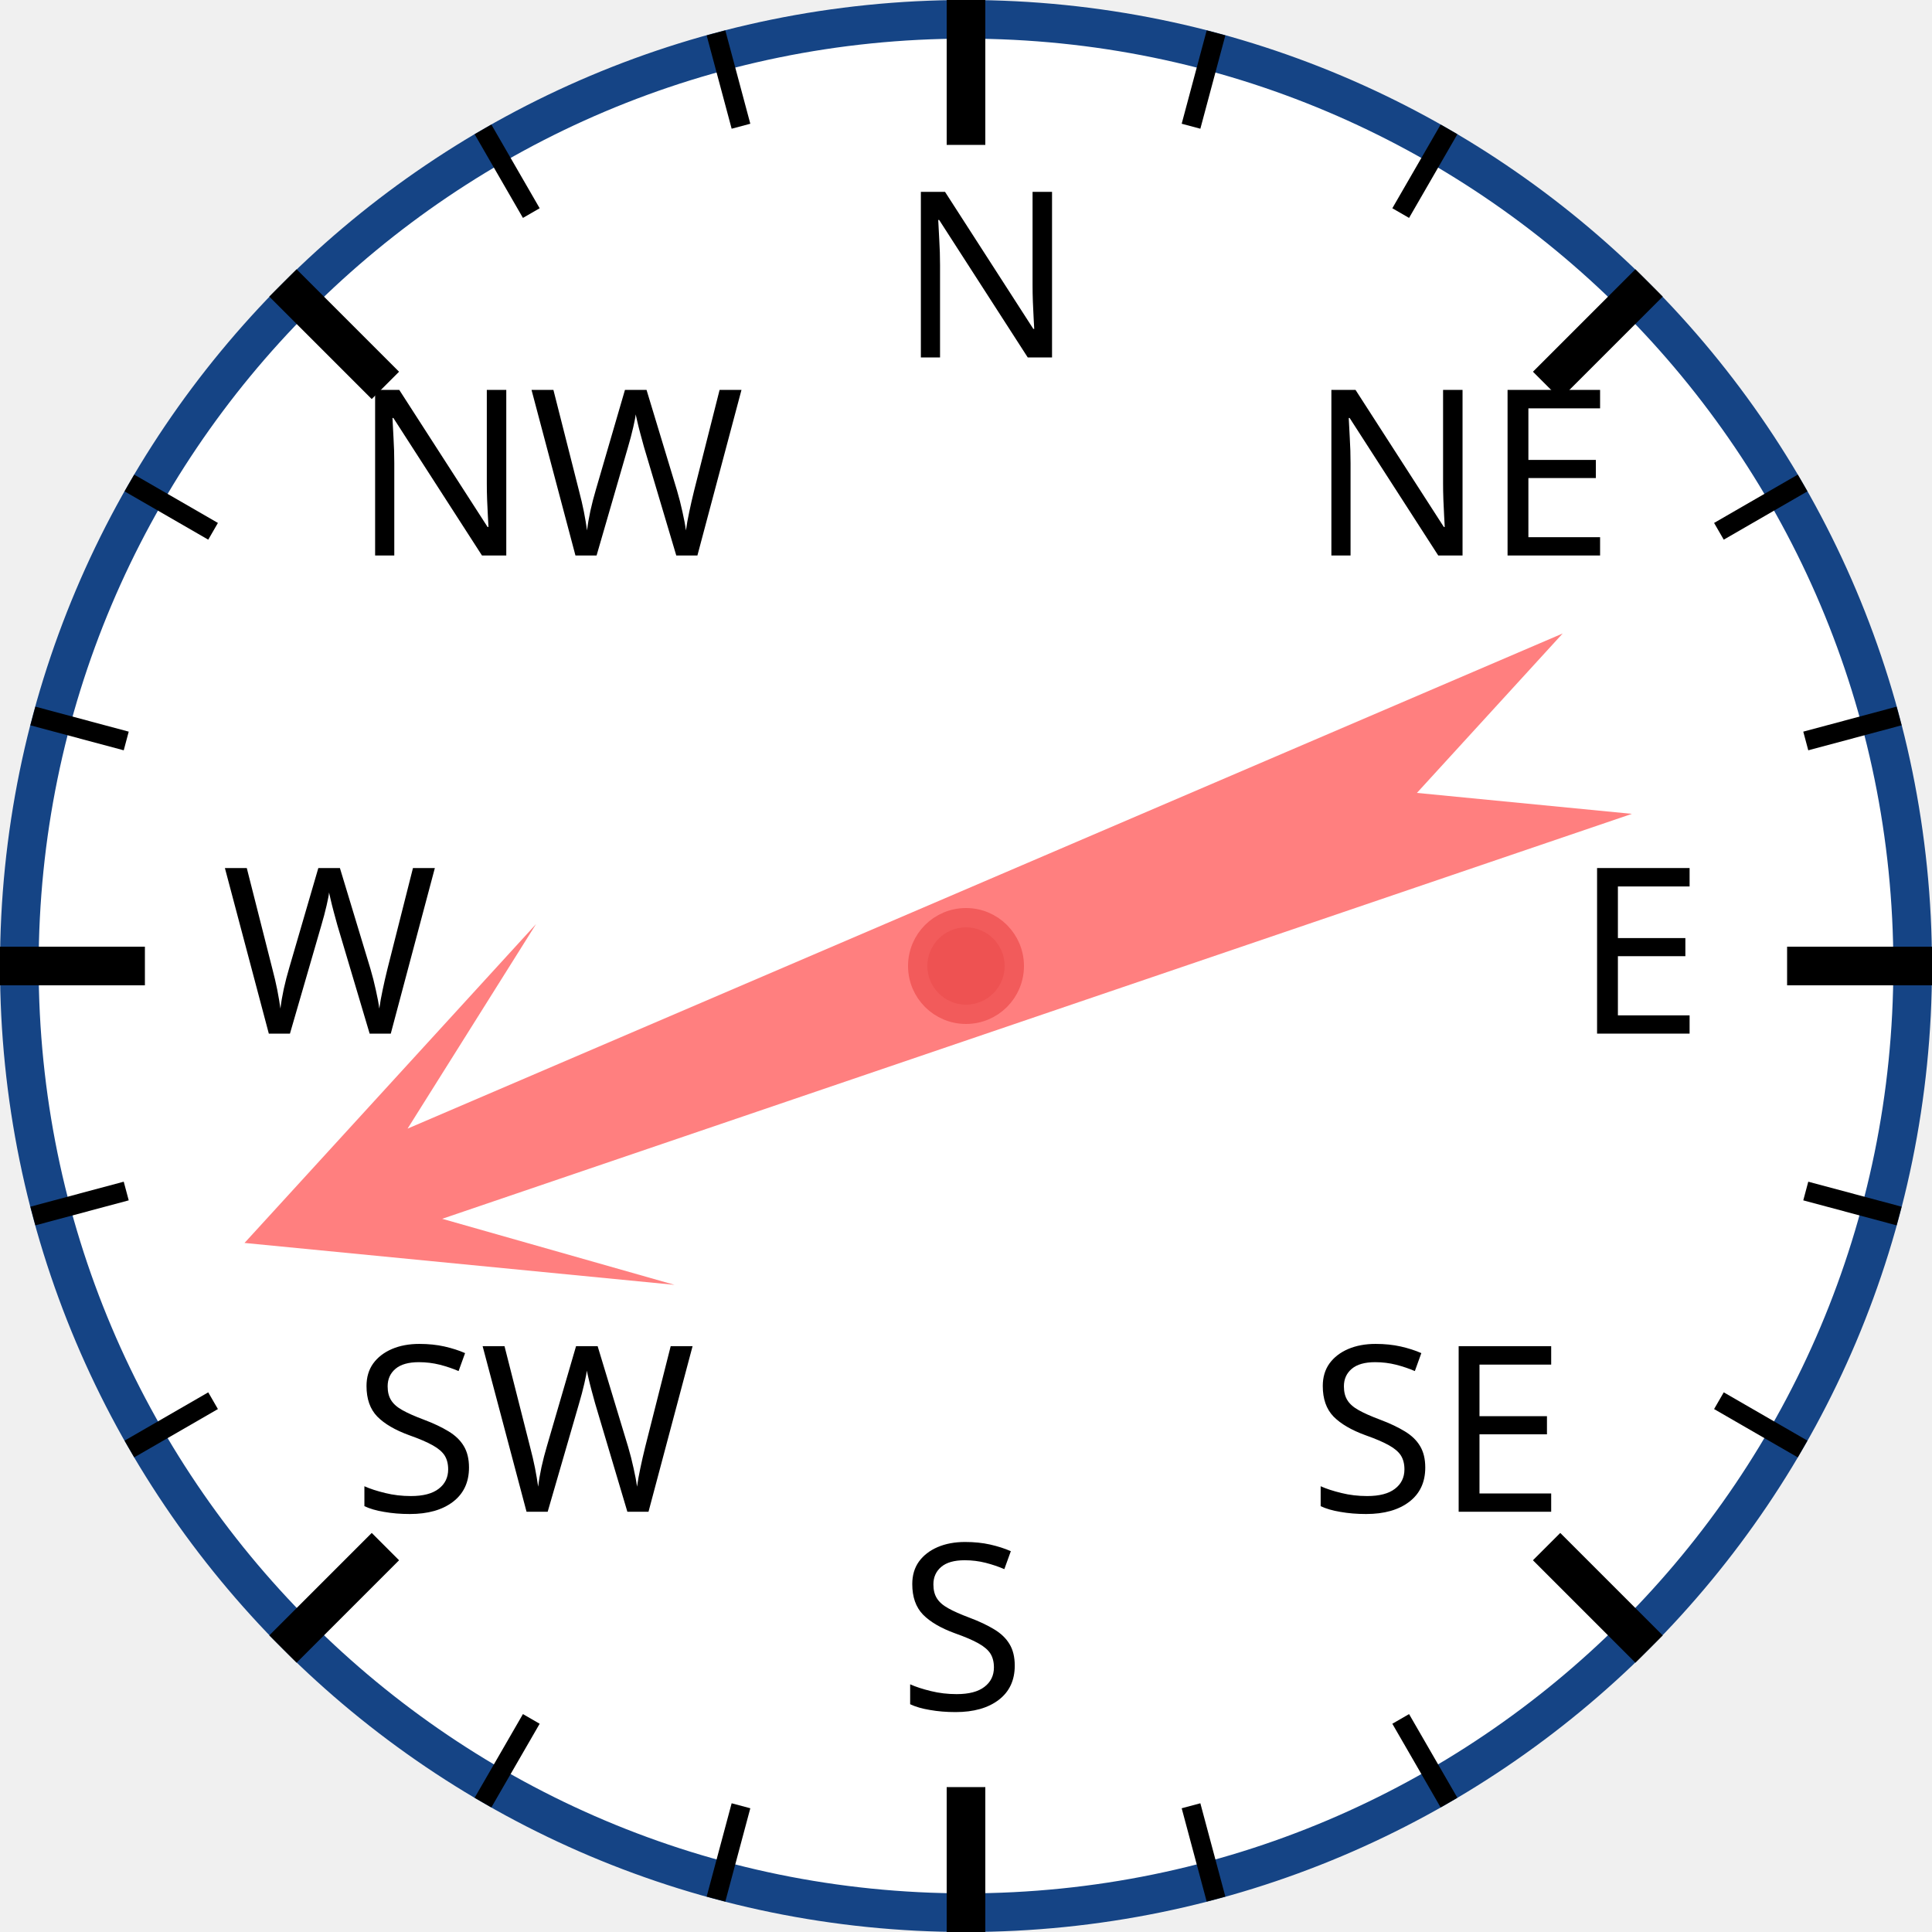
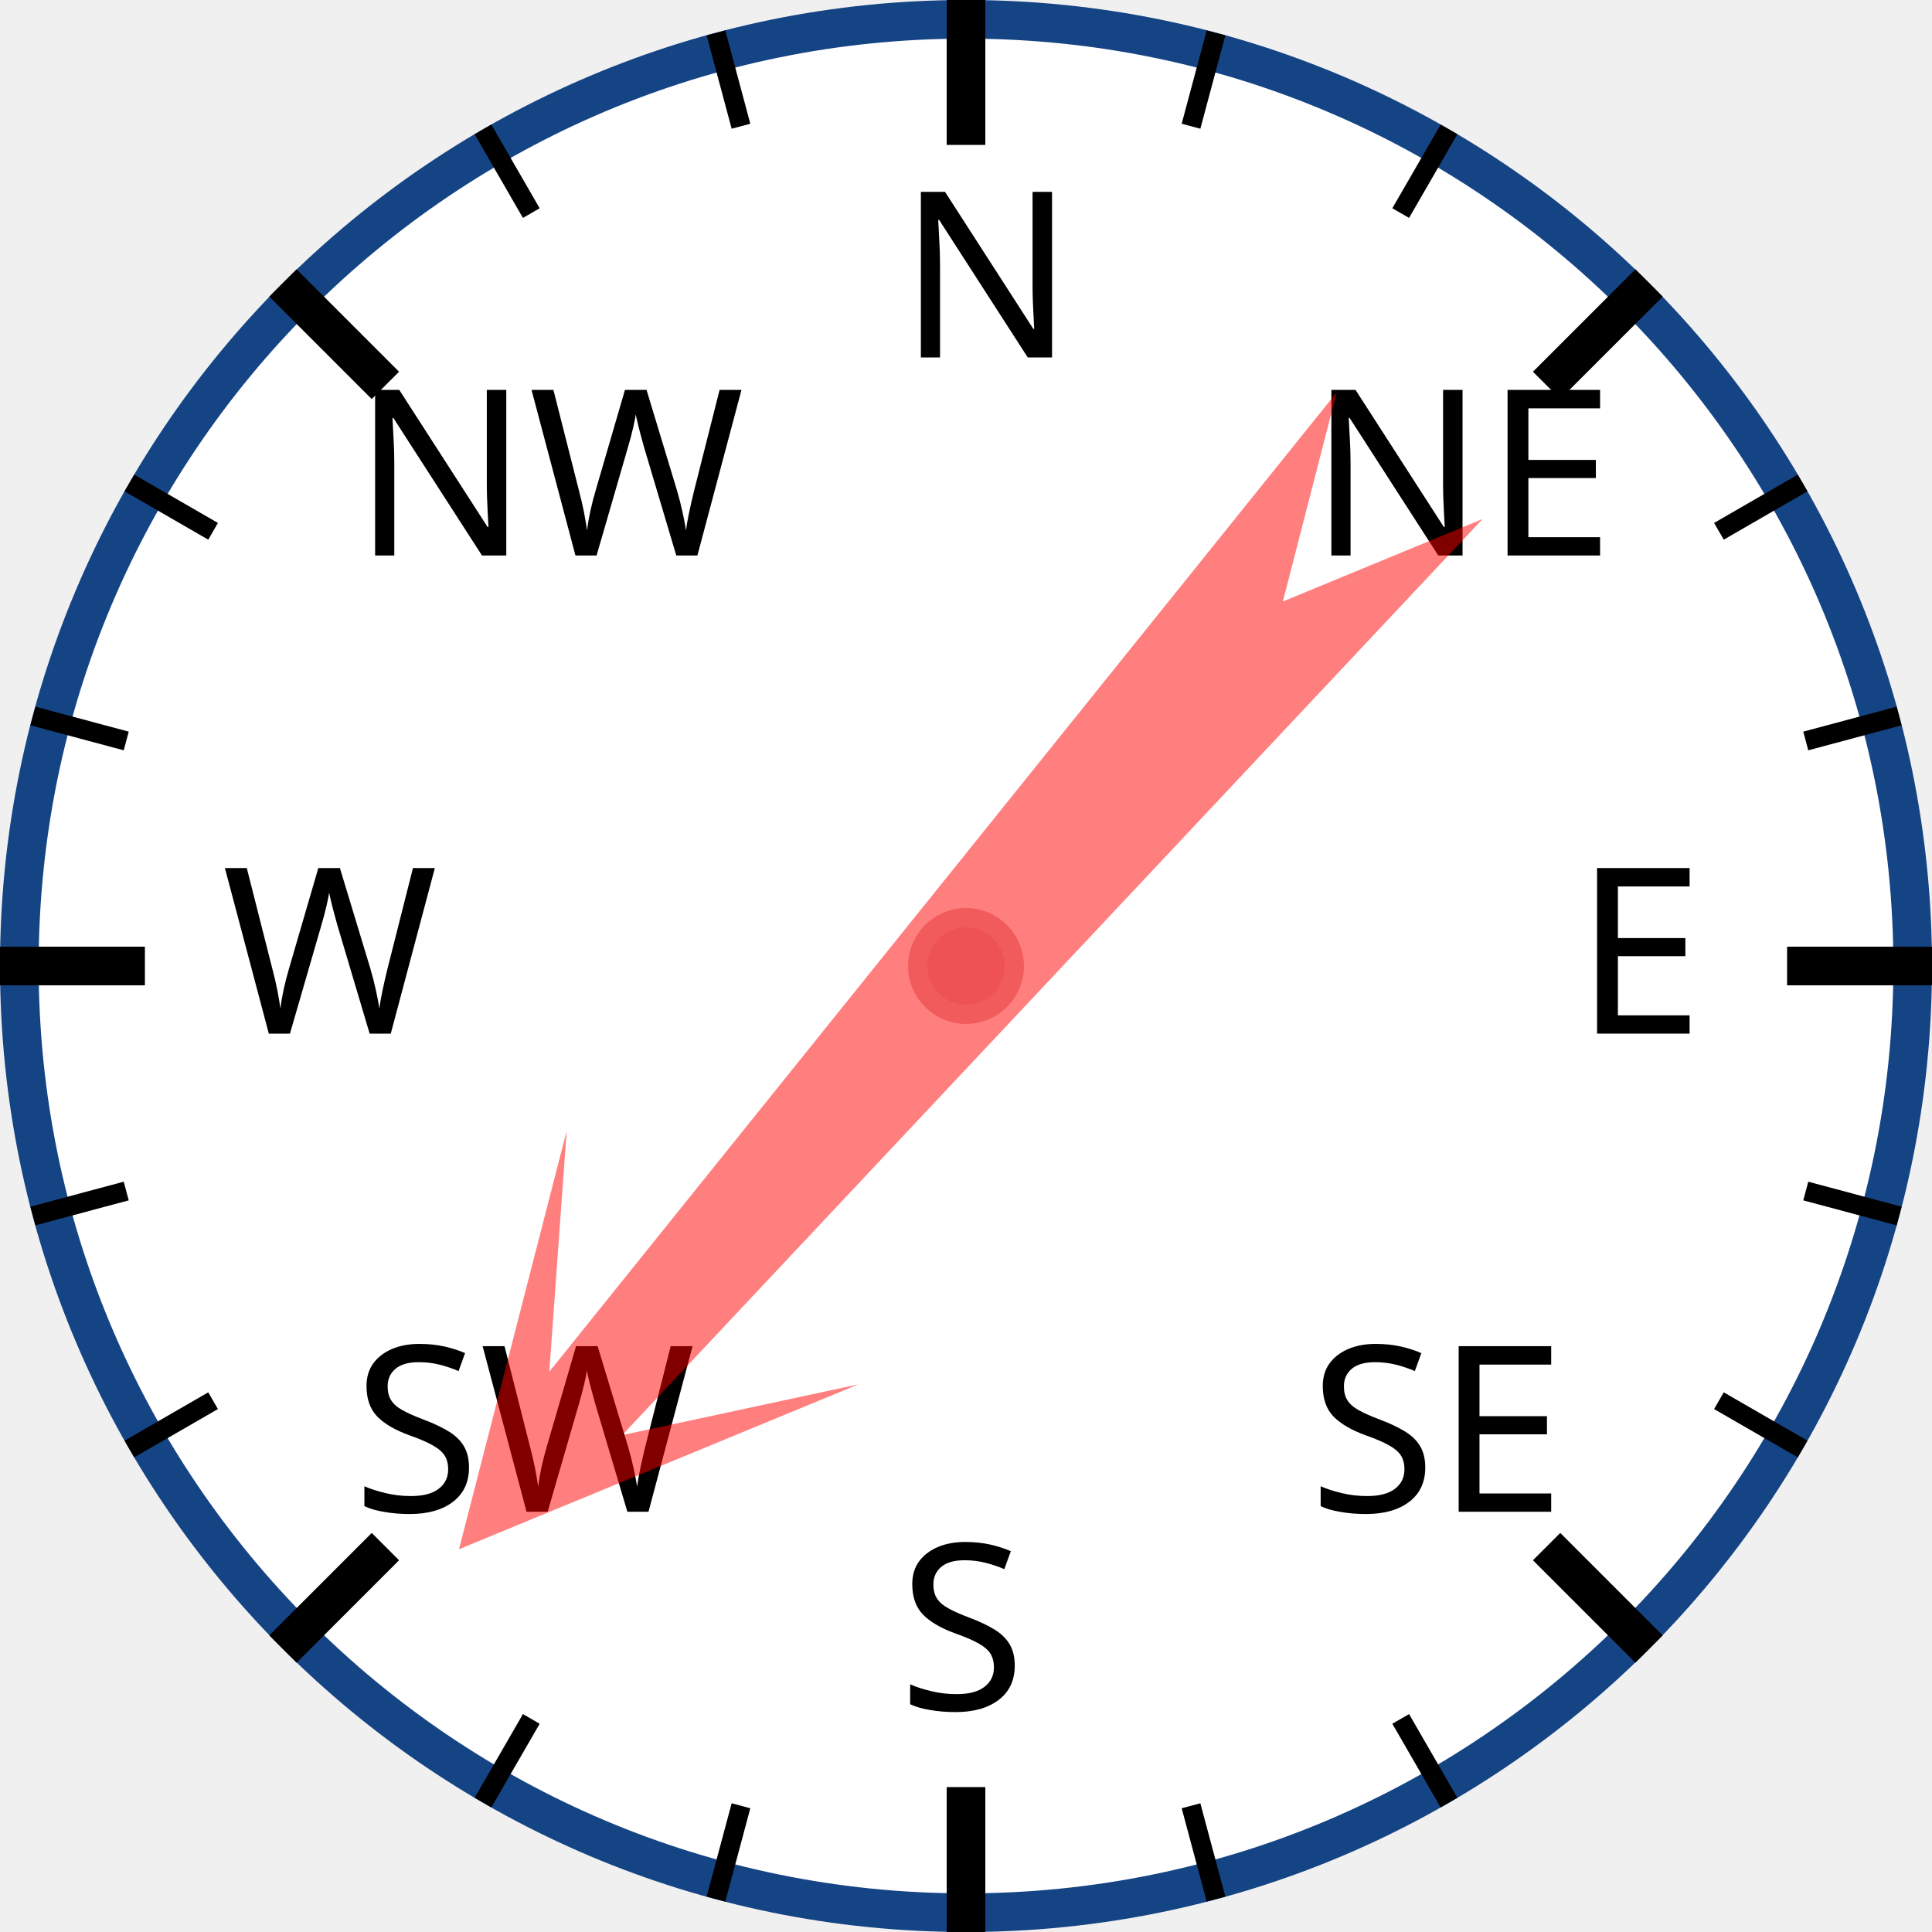
<svg xmlns="http://www.w3.org/2000/svg" width="120px" height="120px" viewBox="0 0 200 200">
  <circle cx="100" cy="100" r="98" style="fill: white; stroke: #154485; stroke-width: 4;" />
  <text x="93.0" y="37.0" style="font-family: sans-serif; font-size: 18pt;">N</text>
  <line x1="100.0" y1="0.0" x2="100.0" y2="15.0" style="stroke: black; stroke-width: 4;" />
  <line x1="74.118" y1="3.407" x2="76.706" y2="13.067" style="stroke: black; stroke-width: 2;" />
  <line x1="50" y1="13.397" x2="55" y2="22.058" style="stroke: black; stroke-width: 2;" />
  <text x="36.503" y="57.503" style="font-family: sans-serif; font-size: 18pt;">NW</text>
  <line x1="29.289" y1="29.289" x2="39.896" y2="39.896" style="stroke: black; stroke-width: 4;" />
  <line x1="13.397" y1="50" x2="22.058" y2="55" style="stroke: black; stroke-width: 2;" />
  <line x1="3.407" y1="74.118" x2="13.067" y2="76.706" style="stroke: black; stroke-width: 2;" />
  <text x="23.0" y="107.0" style="font-family: sans-serif; font-size: 18pt;">W</text>
  <line x1="0.0" y1="100.0" x2="15.0" y2="100.0" style="stroke: black; stroke-width: 4;" />
  <line x1="3.407" y1="125.882" x2="13.067" y2="123.294" style="stroke: black; stroke-width: 2;" />
  <line x1="13.397" y1="150" x2="22.058" y2="145" style="stroke: black; stroke-width: 2;" />
  <text x="36.503" y="156.497" style="font-family: sans-serif; font-size: 18pt;">SW</text>
  <line x1="29.289" y1="170.711" x2="39.896" y2="160.104" style="stroke: black; stroke-width: 4;" />
  <line x1="50" y1="186.603" x2="55" y2="177.942" style="stroke: black; stroke-width: 2;" />
  <line x1="74.118" y1="196.593" x2="76.706" y2="186.933" style="stroke: black; stroke-width: 2;" />
  <text x="93" y="177.0" style="font-family: sans-serif; font-size: 18pt;">S</text>
  <line x1="100" y1="200.0" x2="100" y2="185.0" style="stroke: black; stroke-width: 4;" />
  <line x1="125.882" y1="196.593" x2="123.294" y2="186.933" style="stroke: black; stroke-width: 2;" />
  <line x1="150.0" y1="186.603" x2="145.0" y2="177.942" style="stroke: black; stroke-width: 2;" />
  <text x="135.497" y="156.497" style="font-family: sans-serif; font-size: 18pt;">SE</text>
  <line x1="170.711" y1="170.711" x2="160.104" y2="160.104" style="stroke: black; stroke-width: 4;" />
  <line x1="186.603" y1="150" x2="177.942" y2="145" style="stroke: black; stroke-width: 2;" />
  <line x1="196.593" y1="125.882" x2="186.933" y2="123.294" style="stroke: black; stroke-width: 2;" />
  <text x="163.0" y="107" style="font-family: sans-serif; font-size: 18pt;">E</text>
  <line x1="200.0" y1="100" x2="185.0" y2="100" style="stroke: black; stroke-width: 4;" />
  <line x1="196.593" y1="74.118" x2="186.933" y2="76.706" style="stroke: black; stroke-width: 2;" />
  <line x1="186.603" y1="50" x2="177.942" y2="55" style="stroke: black; stroke-width: 2;" />
  <text x="135.497" y="57.503" style="font-family: sans-serif; font-size: 18pt;">NE</text>
  <line x1="170.711" y1="29.289" x2="160.104" y2="39.896" style="stroke: black; stroke-width: 4;" />
  <line x1="150" y1="13.397" x2="145" y2="22.058" style="stroke: black; stroke-width: 2;" />
  <line x1="125.882" y1="3.407" x2="123.294" y2="13.067" style="stroke: black; stroke-width: 2;" />
-   <polygon points="100 20 120 60 105 40 110 170 100 150 90 170 95 40 80 60" style="fill: red; fill-opacity: 0.5;" transform="rotate(249,100,100)" />
+   <polygon points="100 20 120 60 105 40 110 170 100 150 90 170 95 40 80 60" style="fill: red; fill-opacity: 0.5;" transform="rotate(221,100,100)" />
  <circle cx="100" cy="100" r="5" style="fill: #EE5252; stroke: #F25B5B; stroke-width: 2;" />
</svg>
